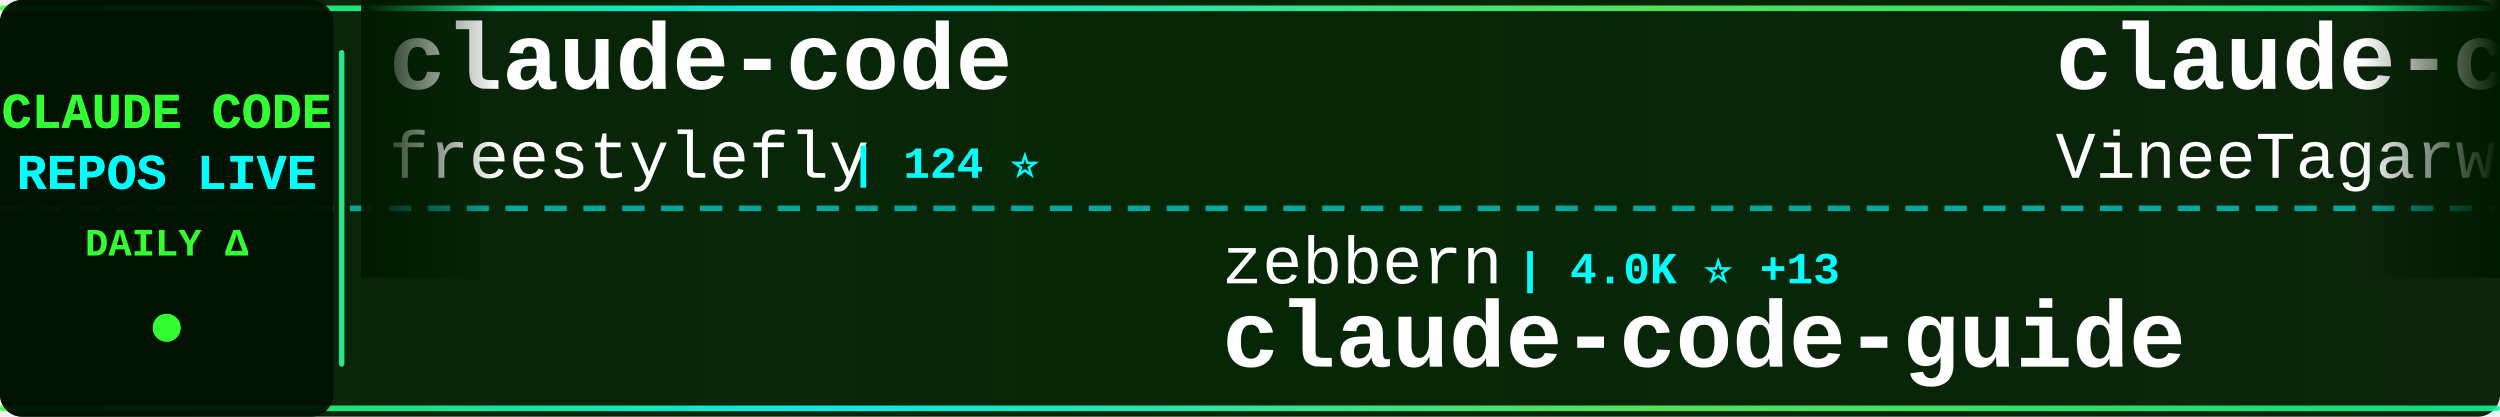
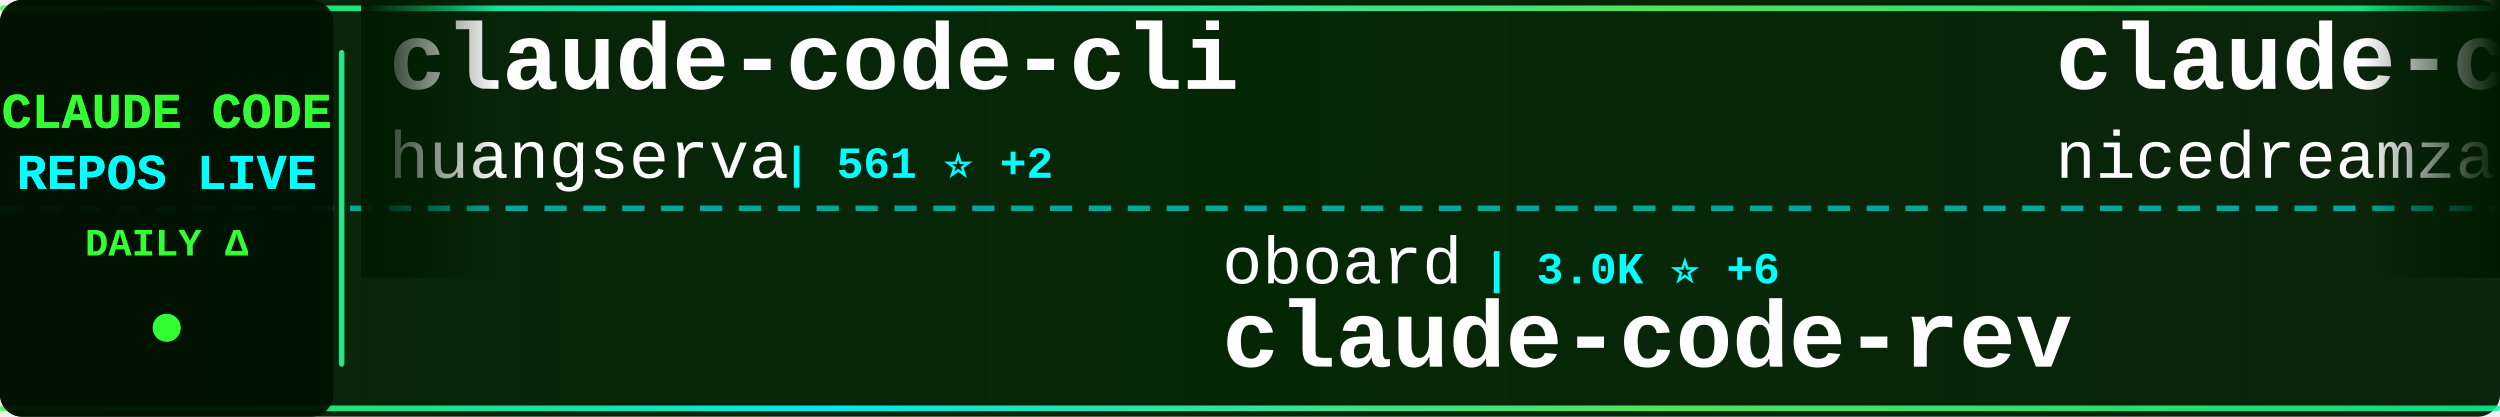
<svg xmlns="http://www.w3.org/2000/svg" width="900" height="150">
  <defs>
    <linearGradient id="tickerBg" x1="0%" y1="0%" x2="100%" y2="0%">
      <stop offset="0%" style="stop-color:#001a00;stop-opacity:0.95" />
      <stop offset="50%" style="stop-color:#002200;stop-opacity:0.98" />
      <stop offset="100%" style="stop-color:#001a00;stop-opacity:0.95" />
    </linearGradient>
    <linearGradient id="borderGrad" x1="0%" y1="0%" x2="100%" y2="0%">
      <stop offset="0%" style="stop-color:#33ff33;stop-opacity:0.85">
        <animate attributeName="stop-opacity" values="0.85;1;0.85" dur="2s" repeatCount="indefinite" />
      </stop>
      <stop offset="33%" style="stop-color:#00ffff;stop-opacity:0.9">
        <animate attributeName="stop-opacity" values="0.9;1;0.9" dur="2.2s" repeatCount="indefinite" />
      </stop>
      <stop offset="66%" style="stop-color:#66ff66;stop-opacity:0.85">
        <animate attributeName="stop-opacity" values="0.85;1;0.85" dur="1.8s" repeatCount="indefinite" />
      </stop>
      <stop offset="100%" style="stop-color:#00ff99;stop-opacity:0.85">
        <animate attributeName="stop-opacity" values="0.85;1;0.85" dur="2s" repeatCount="indefinite" />
      </stop>
    </linearGradient>
    <filter id="textGlow">
      <feGaussianBlur stdDeviation="0.1" result="coloredBlur" />
      <feMerge>
        <feMergeNode in="coloredBlur" />
        <feMergeNode in="SourceGraphic" />
      </feMerge>
    </filter>
    <filter id="metricGlow">
      <feGaussianBlur stdDeviation="0.2" result="coloredBlur" />
      <feMerge>
        <feMergeNode in="coloredBlur" />
        <feMergeNode in="SourceGraphic" />
      </feMerge>
    </filter>
    <linearGradient id="leftFade" x1="0%" y1="0%" x2="100%" y2="0%">
      <stop offset="0%" style="stop-color:#001a00;stop-opacity:1" />
      <stop offset="100%" style="stop-color:#001a00;stop-opacity:0" />
    </linearGradient>
    <linearGradient id="rightFade" x1="0%" y1="0%" x2="100%" y2="0%">
      <stop offset="0%" style="stop-color:#001a00;stop-opacity:0" />
      <stop offset="100%" style="stop-color:#001a00;stop-opacity:1" />
    </linearGradient>
  </defs>
  <rect width="900" height="150" fill="url(#tickerBg)" rx="8" />
  <rect x="0" y="2" width="900" height="2" fill="url(#borderGrad)" rx="1" />
  <rect x="0" y="146" width="900" height="2" fill="url(#borderGrad)" rx="1" />
  <line x1="0" y1="75" x2="900" y2="75" stroke="#00ffff" stroke-width="2" stroke-dasharray="8 6" opacity="0.6" />
  <rect x="0" y="0" width="120" height="150" fill="#001100" opacity="0.95" rx="8" />
  <text x="60" y="46" font-family="'Courier New', monospace" font-size="18" font-weight="bold" fill="#33ff33" text-anchor="middle" filter="url(#textGlow)">
    CLAUDE CODE
  </text>
  <text x="60" y="68" font-family="'Courier New', monospace" font-size="18" font-weight="bold" fill="#00ffff" text-anchor="middle" filter="url(#textGlow)">
    REPOS LIVE
  </text>
  <text x="60" y="92" font-family="'Courier New', monospace" font-size="14" font-weight="bold" fill="#33ff33" text-anchor="middle">
    DAILY Δ
  </text>
  <circle cx="60" cy="118" r="5" fill="#33ff33" filter="url(#metricGlow)">
    <animate attributeName="r" values="4;6;4" dur="1.5s" repeatCount="indefinite" />
    <animate attributeName="opacity" values="0.6;1;0.6" dur="1.5s" repeatCount="indefinite" />
  </circle>
  <rect x="122" y="18" width="2" height="114" fill="url(#borderGrad)" rx="1" />
  <clipPath id="tickerClip">
    <rect x="130" y="0" width="770" height="150" />
  </clipPath>
  <g clip-path="url(#tickerClip)">
    <g id="tickerItems">
      <animateTransform attributeName="transform" attributeType="XML" type="translate" from="0 0" to="-3000 0" dur="54s" repeatCount="indefinite" />
      <g transform="translate(0, 0)">
-         <text x="140" y="32" font-family="'Courier New', monospace" font-size="34" font-weight="bold" fill="#ffffff">claude-code</text>
-         <text x="140" y="64" font-family="'Courier New', monospace" font-size="24" font-weight="normal" fill="#ffffff" opacity="1.0">freestylefly</text>
-         <text x="306" y="64" font-family="'Courier New', monospace" font-size="16" font-weight="bold" fill="#00ffff"> | 124 ⭐</text>
+         <text x="140" y="32" font-family="'Courier New', monospace" font-size="34" font-weight="bold" fill="#ffffff">claude-code-cli</text>
+         <text x="140" y="64" font-family="'Courier New', monospace" font-size="24" font-weight="normal" fill="#ffffff" opacity="1.0">huangserva</text>
+         <text x="282" y="64" font-family="'Courier New', monospace" font-size="16" font-weight="bold" fill="#00ffff"> | 561 ⭐ +2</text>
      </g>
      <g transform="translate(300, 0)">
-         <text x="140" y="102" font-family="'Courier New', monospace" font-size="24" font-weight="normal" fill="#ffffff" opacity="1.0">zebbern</text>
-         <text x="246" y="102" font-family="'Courier New', monospace" font-size="16" font-weight="bold" fill="#00ffff"> | 4.0K ⭐ +13</text>
-         <text x="140" y="132" font-family="'Courier New', monospace" font-size="34" font-weight="bold" fill="#ffffff">claude-code-guide</text>
+         <text x="140" y="102" font-family="'Courier New', monospace" font-size="24" font-weight="normal" fill="#ffffff" opacity="1.0">oboard</text>
+         <text x="234" y="102" font-family="'Courier New', monospace" font-size="16" font-weight="bold" fill="#00ffff"> | 3.0K ⭐ +6</text>
+         <text x="140" y="132" font-family="'Courier New', monospace" font-size="34" font-weight="bold" fill="#ffffff">claude-code-rev</text>
      </g>
      <g transform="translate(600, 0)">
-         <text x="140" y="32" font-family="'Courier New', monospace" font-size="34" font-weight="bold" fill="#ffffff">claude-code</text>
-         <text x="140" y="64" font-family="'Courier New', monospace" font-size="24" font-weight="normal" fill="#ffffff" opacity="1.0">VineeTagarwaL-code</text>
-         <text x="378" y="64" font-family="'Courier New', monospace" font-size="16" font-weight="bold" fill="#00ffff"> | 273 ⭐</text>
+         <text x="140" y="32" font-family="'Courier New', monospace" font-size="34" font-weight="bold" fill="#ffffff">claude-code-local</text>
+         <text x="140" y="64" font-family="'Courier New', monospace" font-size="24" font-weight="normal" fill="#ffffff" opacity="1.0">nicedreamzapp</text>
+         <text x="318" y="64" font-family="'Courier New', monospace" font-size="16" font-weight="bold" fill="#00ffff"> | 2.1K ⭐ +72</text>
      </g>
      <g transform="translate(900, 0)">
-         <text x="140" y="102" font-family="'Courier New', monospace" font-size="24" font-weight="normal" fill="#ffffff" opacity="1.0">Maciek-roboblog</text>
-         <text x="342" y="102" font-family="'Courier New', monospace" font-size="16" font-weight="bold" fill="#00ffff"> | 7.7K ⭐ +55</text>
-         <text x="140" y="132" font-family="'Courier New', monospace" font-size="34" font-weight="bold" fill="#ffffff">Claude-Code-Usage-Monito...</text>
+         <text x="140" y="102" font-family="'Courier New', monospace" font-size="24" font-weight="normal" fill="#ffffff" opacity="1.0">VoltAgent</text>
+         <text x="270" y="102" font-family="'Courier New', monospace" font-size="16" font-weight="bold" fill="#00ffff"> | 18.1K ⭐ +132</text>
+         <text x="140" y="132" font-family="'Courier New', monospace" font-size="34" font-weight="bold" fill="#ffffff">awesome-claude-code-suba...</text>
      </g>
      <g transform="translate(1200, 0)">
-         <text x="140" y="32" font-family="'Courier New', monospace" font-size="34" font-weight="bold" fill="#ffffff">claude-code</text>
-         <text x="140" y="64" font-family="'Courier New', monospace" font-size="24" font-weight="normal" fill="#ffffff" opacity="1.0">isboyjc</text>
-         <text x="246" y="64" font-family="'Courier New', monospace" font-size="16" font-weight="bold" fill="#00ffff"> | 155 ⭐ +1</text>
+         <text x="140" y="32" font-family="'Courier New', monospace" font-size="34" font-weight="bold" fill="#ffffff">ralph-claude-code</text>
+         <text x="140" y="64" font-family="'Courier New', monospace" font-size="24" font-weight="normal" fill="#ffffff" opacity="1.0">frankbria</text>
+         <text x="270" y="64" font-family="'Courier New', monospace" font-size="16" font-weight="bold" fill="#00ffff"> | 8.8K ⭐ +13</text>
      </g>
      <g transform="translate(1500, 0)">
-         <text x="140" y="102" font-family="'Courier New', monospace" font-size="24" font-weight="normal" fill="#ffffff" opacity="1.0">KimYx0207</text>
-         <text x="270" y="102" font-family="'Courier New', monospace" font-size="16" font-weight="bold" fill="#00ffff"> | 3.5K ⭐ +22</text>
-         <text x="140" y="132" font-family="'Courier New', monospace" font-size="34" font-weight="bold" fill="#ffffff">Claude-Code-x-OpenClaw-G...</text>
+         <text x="140" y="102" font-family="'Courier New', monospace" font-size="24" font-weight="normal" fill="#ffffff" opacity="1.0">carlvellotti</text>
+         <text x="306" y="102" font-family="'Courier New', monospace" font-size="16" font-weight="bold" fill="#00ffff"> | 1.9K ⭐ +15</text>
+         <text x="140" y="132" font-family="'Courier New', monospace" font-size="34" font-weight="bold" fill="#ffffff">claude-code-pm-course</text>
      </g>
      <g transform="translate(1800, 0)">
-         <text x="140" y="32" font-family="'Courier New', monospace" font-size="34" font-weight="bold" fill="#ffffff">claude-code-action</text>
-         <text x="140" y="64" font-family="'Courier New', monospace" font-size="24" font-weight="normal" fill="#ffffff" opacity="1.0">anthropics</text>
-         <text x="282" y="64" font-family="'Courier New', monospace" font-size="16" font-weight="bold" fill="#00ffff"> | 7.3K ⭐ +25</text>
+         <text x="140" y="32" font-family="'Courier New', monospace" font-size="34" font-weight="bold" fill="#ffffff">claude-code-proxy</text>
+         <text x="140" y="64" font-family="'Courier New', monospace" font-size="24" font-weight="normal" fill="#ffffff" opacity="1.0">fuergaosi233</text>
+         <text x="306" y="64" font-family="'Courier New', monospace" font-size="16" font-weight="bold" fill="#00ffff"> | 2.5K ⭐ +5</text>
      </g>
      <g transform="translate(2100, 0)">
-         <text x="140" y="102" font-family="'Courier New', monospace" font-size="24" font-weight="normal" fill="#ffffff" opacity="1.0">chiragjoshi12</text>
-         <text x="318" y="102" font-family="'Courier New', monospace" font-size="16" font-weight="bold" fill="#00ffff"> | 193 ⭐ +3</text>
-         <text x="140" y="132" font-family="'Courier New', monospace" font-size="34" font-weight="bold" fill="#ffffff">claude-code</text>
+         <text x="140" y="102" font-family="'Courier New', monospace" font-size="24" font-weight="normal" fill="#ffffff" opacity="1.0">Piebald-AI</text>
+         <text x="282" y="102" font-family="'Courier New', monospace" font-size="16" font-weight="bold" fill="#00ffff"> | 9.4K ⭐ +80</text>
+         <text x="140" y="132" font-family="'Courier New', monospace" font-size="34" font-weight="bold" fill="#ffffff">claude-code-system-promp...</text>
      </g>
      <g transform="translate(2400, 0)">
+         <text x="140" y="32" font-family="'Courier New', monospace" font-size="34" font-weight="bold" fill="#ffffff">claude-code-guide</text>
+         <text x="140" y="64" font-family="'Courier New', monospace" font-size="24" font-weight="normal" fill="#ffffff" opacity="1.0">zebbern</text>
+         <text x="246" y="64" font-family="'Courier New', monospace" font-size="16" font-weight="bold" fill="#00ffff"> | 4.0K ⭐ +11</text>
+       </g>
+       <g transform="translate(2700, 0)">
+         <text x="140" y="102" font-family="'Courier New', monospace" font-size="24" font-weight="normal" fill="#ffffff" opacity="1.0">LING71671</text>
+         <text x="270" y="102" font-family="'Courier New', monospace" font-size="16" font-weight="bold" fill="#00ffff"> | 771 ⭐ +3</text>
+         <text x="140" y="132" font-family="'Courier New', monospace" font-size="34" font-weight="bold" fill="#ffffff">Open-ClaudeCode</text>
+       </g>
+       <g transform="translate(3000, 0)">
+         <text x="140" y="32" font-family="'Courier New', monospace" font-size="34" font-weight="bold" fill="#ffffff">claude-code-cli</text>
+         <text x="140" y="64" font-family="'Courier New', monospace" font-size="24" font-weight="normal" fill="#ffffff" opacity="1.0">huangserva</text>
+         <text x="282" y="64" font-family="'Courier New', monospace" font-size="16" font-weight="bold" fill="#00ffff"> | 561 ⭐ +2</text>
+       </g>
+       <g transform="translate(3300, 0)">
+         <text x="140" y="102" font-family="'Courier New', monospace" font-size="24" font-weight="normal" fill="#ffffff" opacity="1.0">oboard</text>
+         <text x="234" y="102" font-family="'Courier New', monospace" font-size="16" font-weight="bold" fill="#00ffff"> | 3.0K ⭐ +6</text>
+         <text x="140" y="132" font-family="'Courier New', monospace" font-size="34" font-weight="bold" fill="#ffffff">claude-code-rev</text>
+       </g>
+       <g transform="translate(3600, 0)">
        <text x="140" y="32" font-family="'Courier New', monospace" font-size="34" font-weight="bold" fill="#ffffff">claude-code-local</text>
        <text x="140" y="64" font-family="'Courier New', monospace" font-size="24" font-weight="normal" fill="#ffffff" opacity="1.0">nicedreamzapp</text>
-         <text x="318" y="64" font-family="'Courier New', monospace" font-size="16" font-weight="bold" fill="#00ffff"> | 2.1K ⭐ +76</text>
-       </g>
-       <g transform="translate(2700, 0)">
-         <text x="140" y="102" font-family="'Courier New', monospace" font-size="24" font-weight="normal" fill="#ffffff" opacity="1.0">777genius</text>
-         <text x="270" y="102" font-family="'Courier New', monospace" font-size="16" font-weight="bold" fill="#00ffff"> | 899 ⭐ +1</text>
-         <text x="140" y="132" font-family="'Courier New', monospace" font-size="34" font-weight="bold" fill="#ffffff">claude-code-source-code</text>
-       </g>
-       <g transform="translate(3000, 0)">
-         <text x="140" y="32" font-family="'Courier New', monospace" font-size="34" font-weight="bold" fill="#ffffff">claude-code</text>
-         <text x="140" y="64" font-family="'Courier New', monospace" font-size="24" font-weight="normal" fill="#ffffff" opacity="1.0">freestylefly</text>
-         <text x="306" y="64" font-family="'Courier New', monospace" font-size="16" font-weight="bold" fill="#00ffff"> | 124 ⭐</text>
-       </g>
-       <g transform="translate(3300, 0)">
-         <text x="140" y="102" font-family="'Courier New', monospace" font-size="24" font-weight="normal" fill="#ffffff" opacity="1.0">zebbern</text>
-         <text x="246" y="102" font-family="'Courier New', monospace" font-size="16" font-weight="bold" fill="#00ffff"> | 4.0K ⭐ +13</text>
-         <text x="140" y="132" font-family="'Courier New', monospace" font-size="34" font-weight="bold" fill="#ffffff">claude-code-guide</text>
-       </g>
-       <g transform="translate(3600, 0)">
-         <text x="140" y="32" font-family="'Courier New', monospace" font-size="34" font-weight="bold" fill="#ffffff">claude-code</text>
-         <text x="140" y="64" font-family="'Courier New', monospace" font-size="24" font-weight="normal" fill="#ffffff" opacity="1.0">VineeTagarwaL-code</text>
-         <text x="378" y="64" font-family="'Courier New', monospace" font-size="16" font-weight="bold" fill="#00ffff"> | 273 ⭐</text>
+         <text x="318" y="64" font-family="'Courier New', monospace" font-size="16" font-weight="bold" fill="#00ffff"> | 2.1K ⭐ +72</text>
      </g>
      <g transform="translate(3900, 0)">
-         <text x="140" y="102" font-family="'Courier New', monospace" font-size="24" font-weight="normal" fill="#ffffff" opacity="1.0">Maciek-roboblog</text>
-         <text x="342" y="102" font-family="'Courier New', monospace" font-size="16" font-weight="bold" fill="#00ffff"> | 7.7K ⭐ +55</text>
-         <text x="140" y="132" font-family="'Courier New', monospace" font-size="34" font-weight="bold" fill="#ffffff">Claude-Code-Usage-Monito...</text>
+         <text x="140" y="102" font-family="'Courier New', monospace" font-size="24" font-weight="normal" fill="#ffffff" opacity="1.0">VoltAgent</text>
+         <text x="270" y="102" font-family="'Courier New', monospace" font-size="16" font-weight="bold" fill="#00ffff"> | 18.1K ⭐ +132</text>
+         <text x="140" y="132" font-family="'Courier New', monospace" font-size="34" font-weight="bold" fill="#ffffff">awesome-claude-code-suba...</text>
      </g>
    </g>
  </g>
  <rect x="130" y="0" width="50" height="100" fill="url(#leftFade)" />
  <rect x="850" y="0" width="50" height="100" fill="url(#rightFade)" />
</svg>
